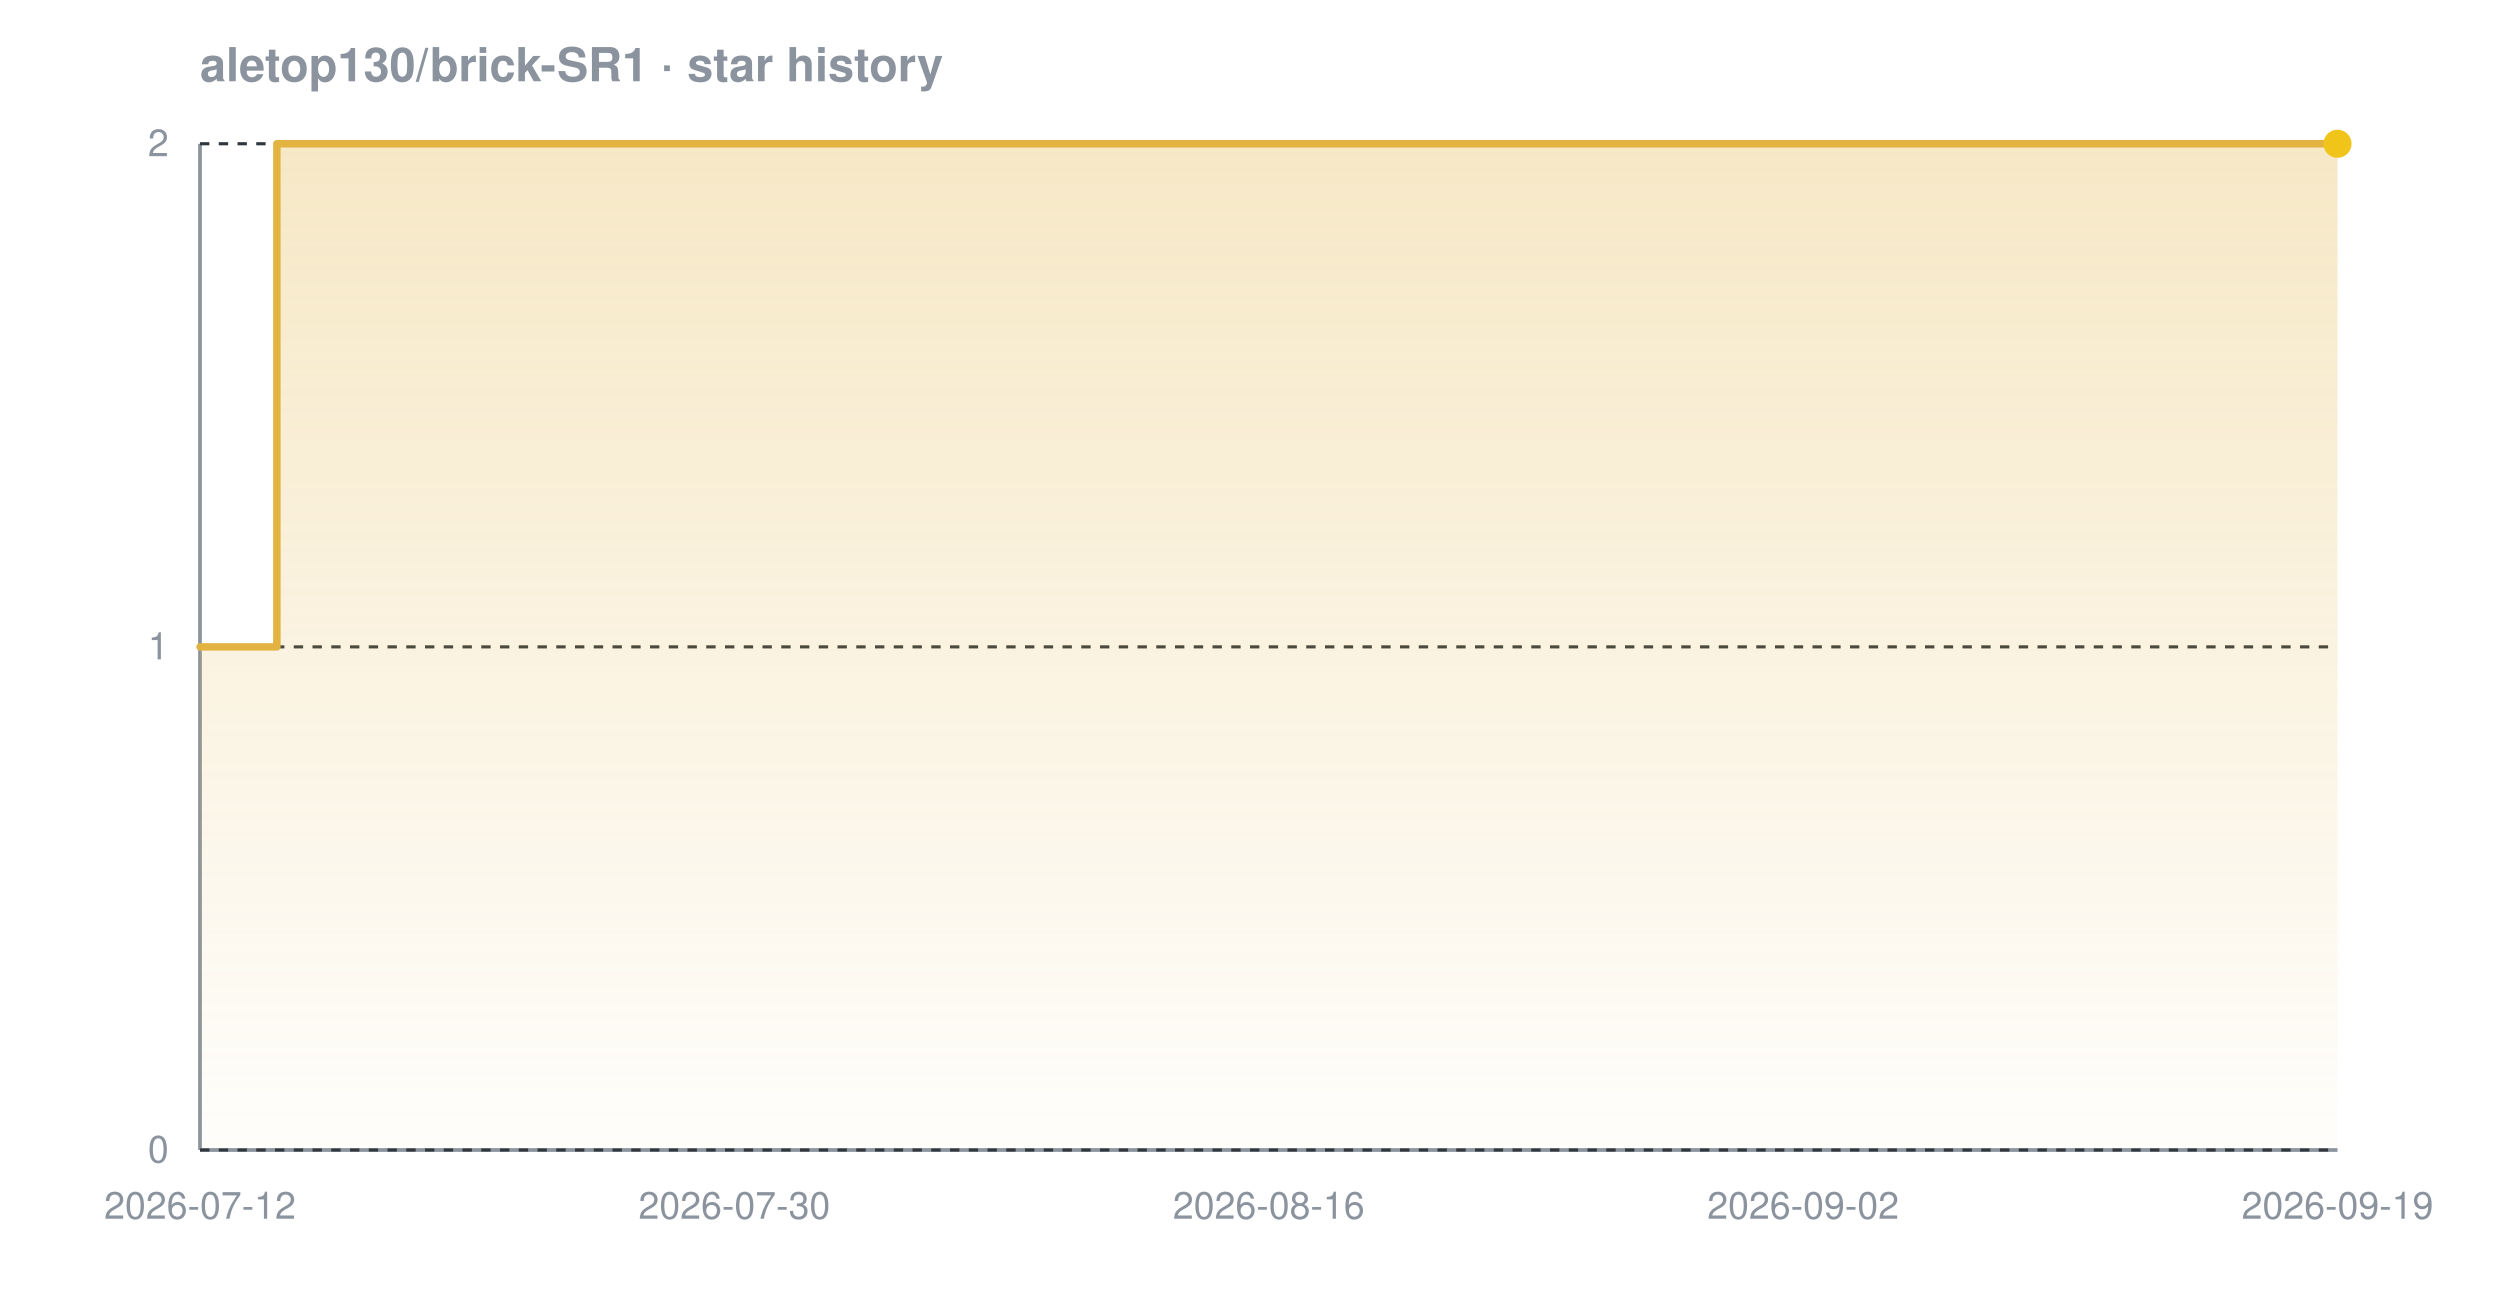
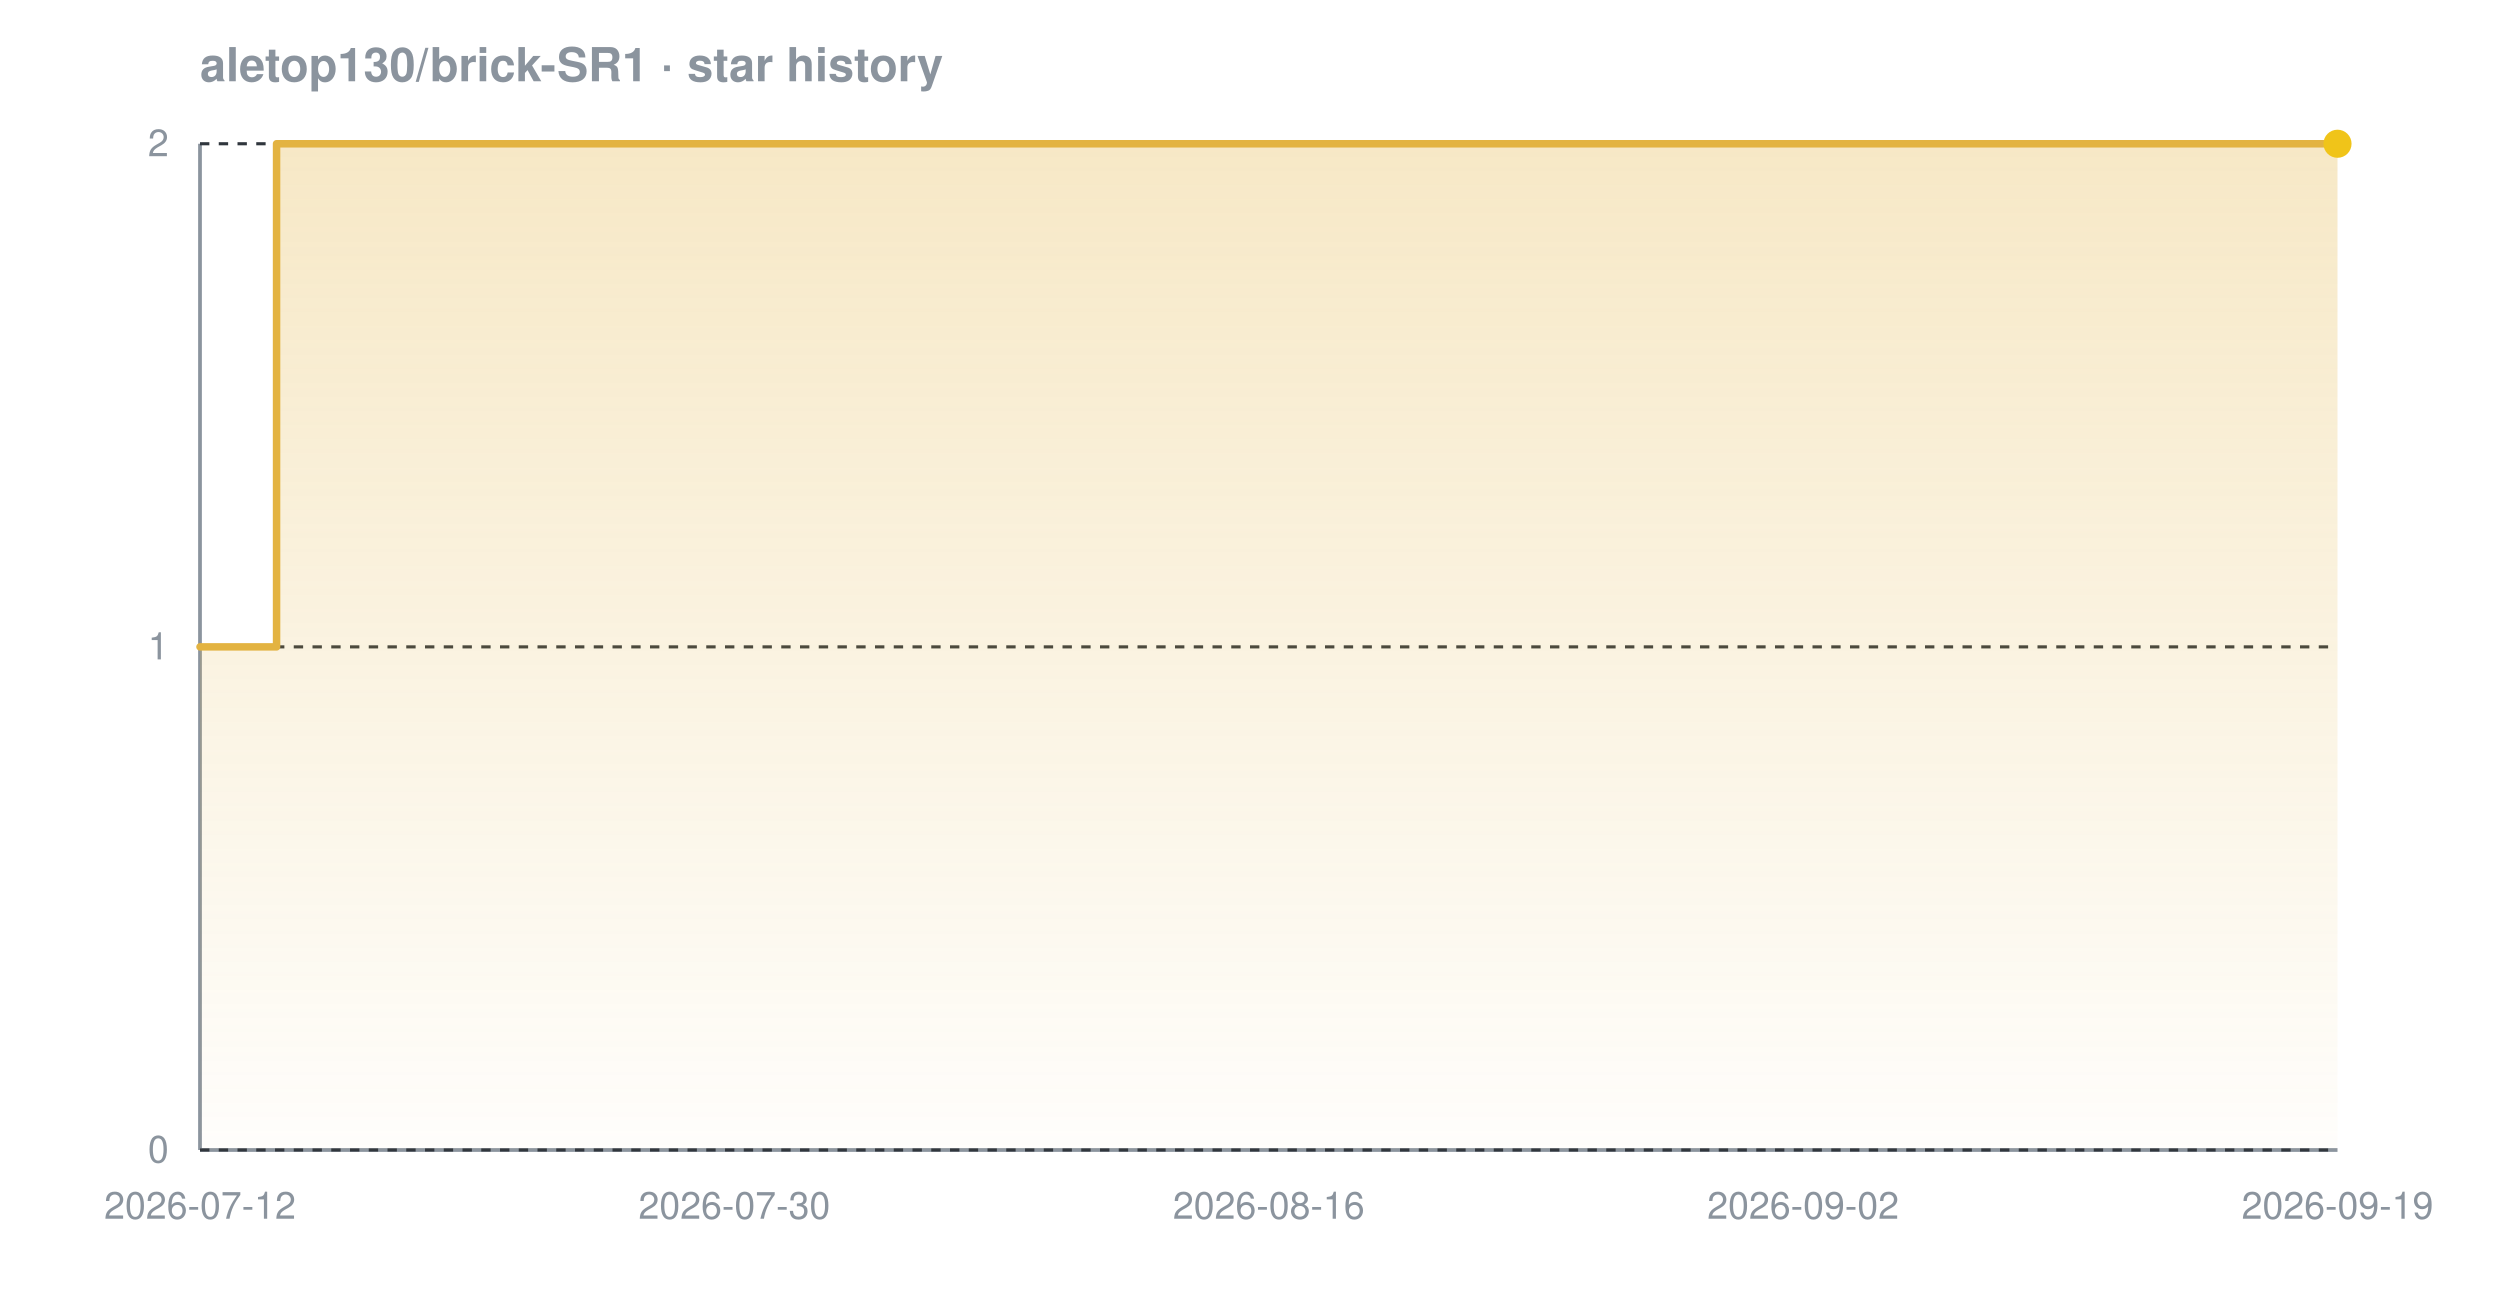
<svg xmlns="http://www.w3.org/2000/svg" width="800" height="420" viewBox="0 0 800 420" font-family="-apple-system,BlinkMacSystemFont,'Segoe UI',Helvetica,Arial,sans-serif" role="img" aria-label="Star history chart for aletop130/brick-SR1">
  <defs>
    <linearGradient id="grad-dark" x1="0" y1="0" x2="0" y2="1">
      <stop offset="0%" stop-color="#e3b341" stop-opacity="0.30" />
      <stop offset="100%" stop-color="#e3b341" stop-opacity="0.02" />
    </linearGradient>
  </defs>
  <text x="64" y="26" font-size="15" font-weight="600" fill="#8b949e">aletop130/brick-SR1 · star history</text>
  <line x1="64" y1="368" x2="748" y2="368" stroke="#8b949e" stroke-width="1.2" />
  <line x1="64" y1="46" x2="64" y2="368" stroke="#8b949e" stroke-width="1.2" />
  <line x1="64" y1="368.0" x2="748" y2="368.0" stroke="#30363d" stroke-width="1" stroke-dasharray="3 3" />
  <line x1="64" y1="207.0" x2="748" y2="207.0" stroke="#30363d" stroke-width="1" stroke-dasharray="3 3" />
  <line x1="64" y1="46.0" x2="748" y2="46.0" stroke="#30363d" stroke-width="1" stroke-dasharray="3 3" />
-   <path d="M 64.0 207.0 L 88.6 207.0 L 88.6 46.0 L 748.0 46.0 L 748.0 46.0 L 748.0 368.0 L 64.0 368.0 Z" fill="url(#grad-dark)" />
-   <path d="M 64.0 207.0 L 88.6 207.0 L 88.6 46.0 L 748.0 46.0 L 748.0 46.0" fill="none" stroke="#e3b341" stroke-width="2.4" stroke-linejoin="round" stroke-linecap="round" />
+   <path d="M 64.0 207.0 L 88.5 207.0 L 88.5 46.0 L 748.0 46.0 L 748.0 46.0 L 748.0 368.0 L 64.0 368.0 Z" fill="url(#grad-dark)" />
+   <path d="M 64.0 207.0 L 88.5 207.0 L 88.5 46.0 L 748.0 46.0 L 748.0 46.0" fill="none" stroke="#e3b341" stroke-width="2.4" stroke-linejoin="round" stroke-linecap="round" />
  <circle cx="748.0" cy="46.0" r="4.5" fill="#f0c419" />
  <text x="54" y="372.0" text-anchor="end" font-size="12" fill="#8b949e">0</text>
  <text x="54" y="211.0" text-anchor="end" font-size="12" fill="#8b949e">1</text>
  <text x="54" y="50.0" text-anchor="end" font-size="12" fill="#8b949e">2</text>
  <text x="64.0" y="390" text-anchor="middle" font-size="12" fill="#8b949e">2026-07-12</text>
  <text x="235.0" y="390" text-anchor="middle" font-size="12" fill="#8b949e">2026-07-30</text>
  <text x="406.0" y="390" text-anchor="middle" font-size="12" fill="#8b949e">2026-08-16</text>
  <text x="577.0" y="390" text-anchor="middle" font-size="12" fill="#8b949e">2026-09-02</text>
  <text x="748.0" y="390" text-anchor="middle" font-size="12" fill="#8b949e">2026-09-19</text>
</svg>
